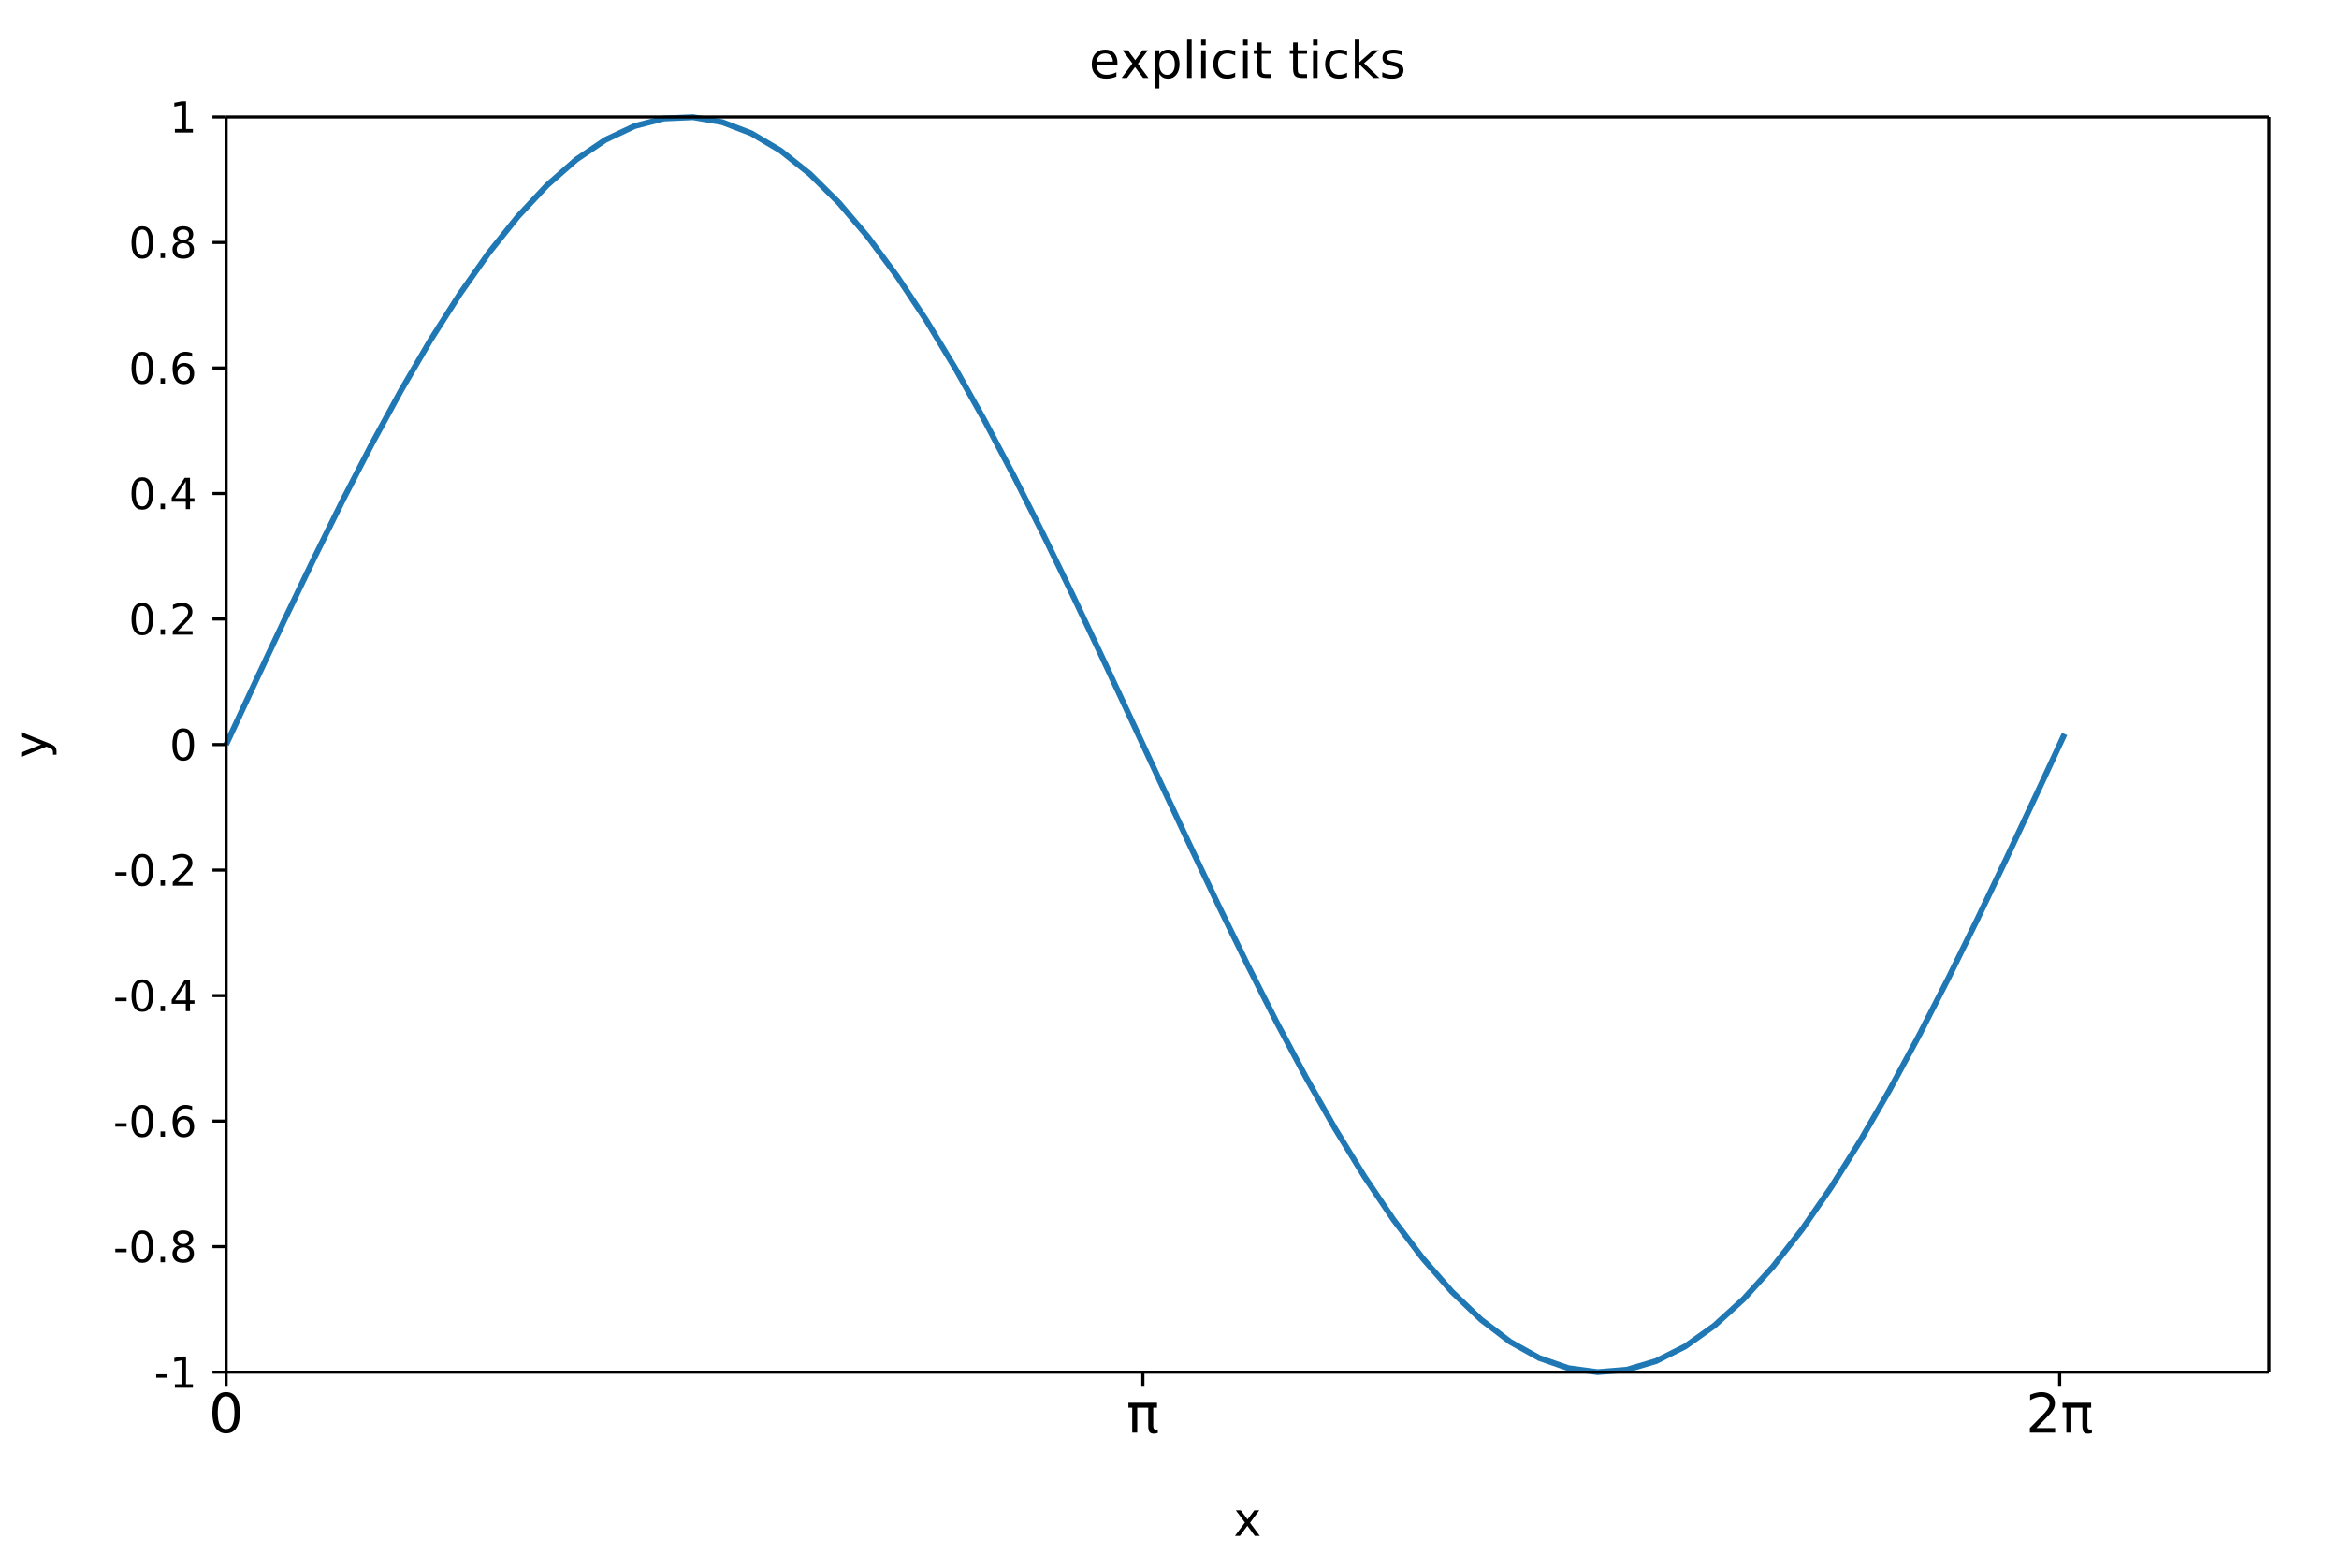
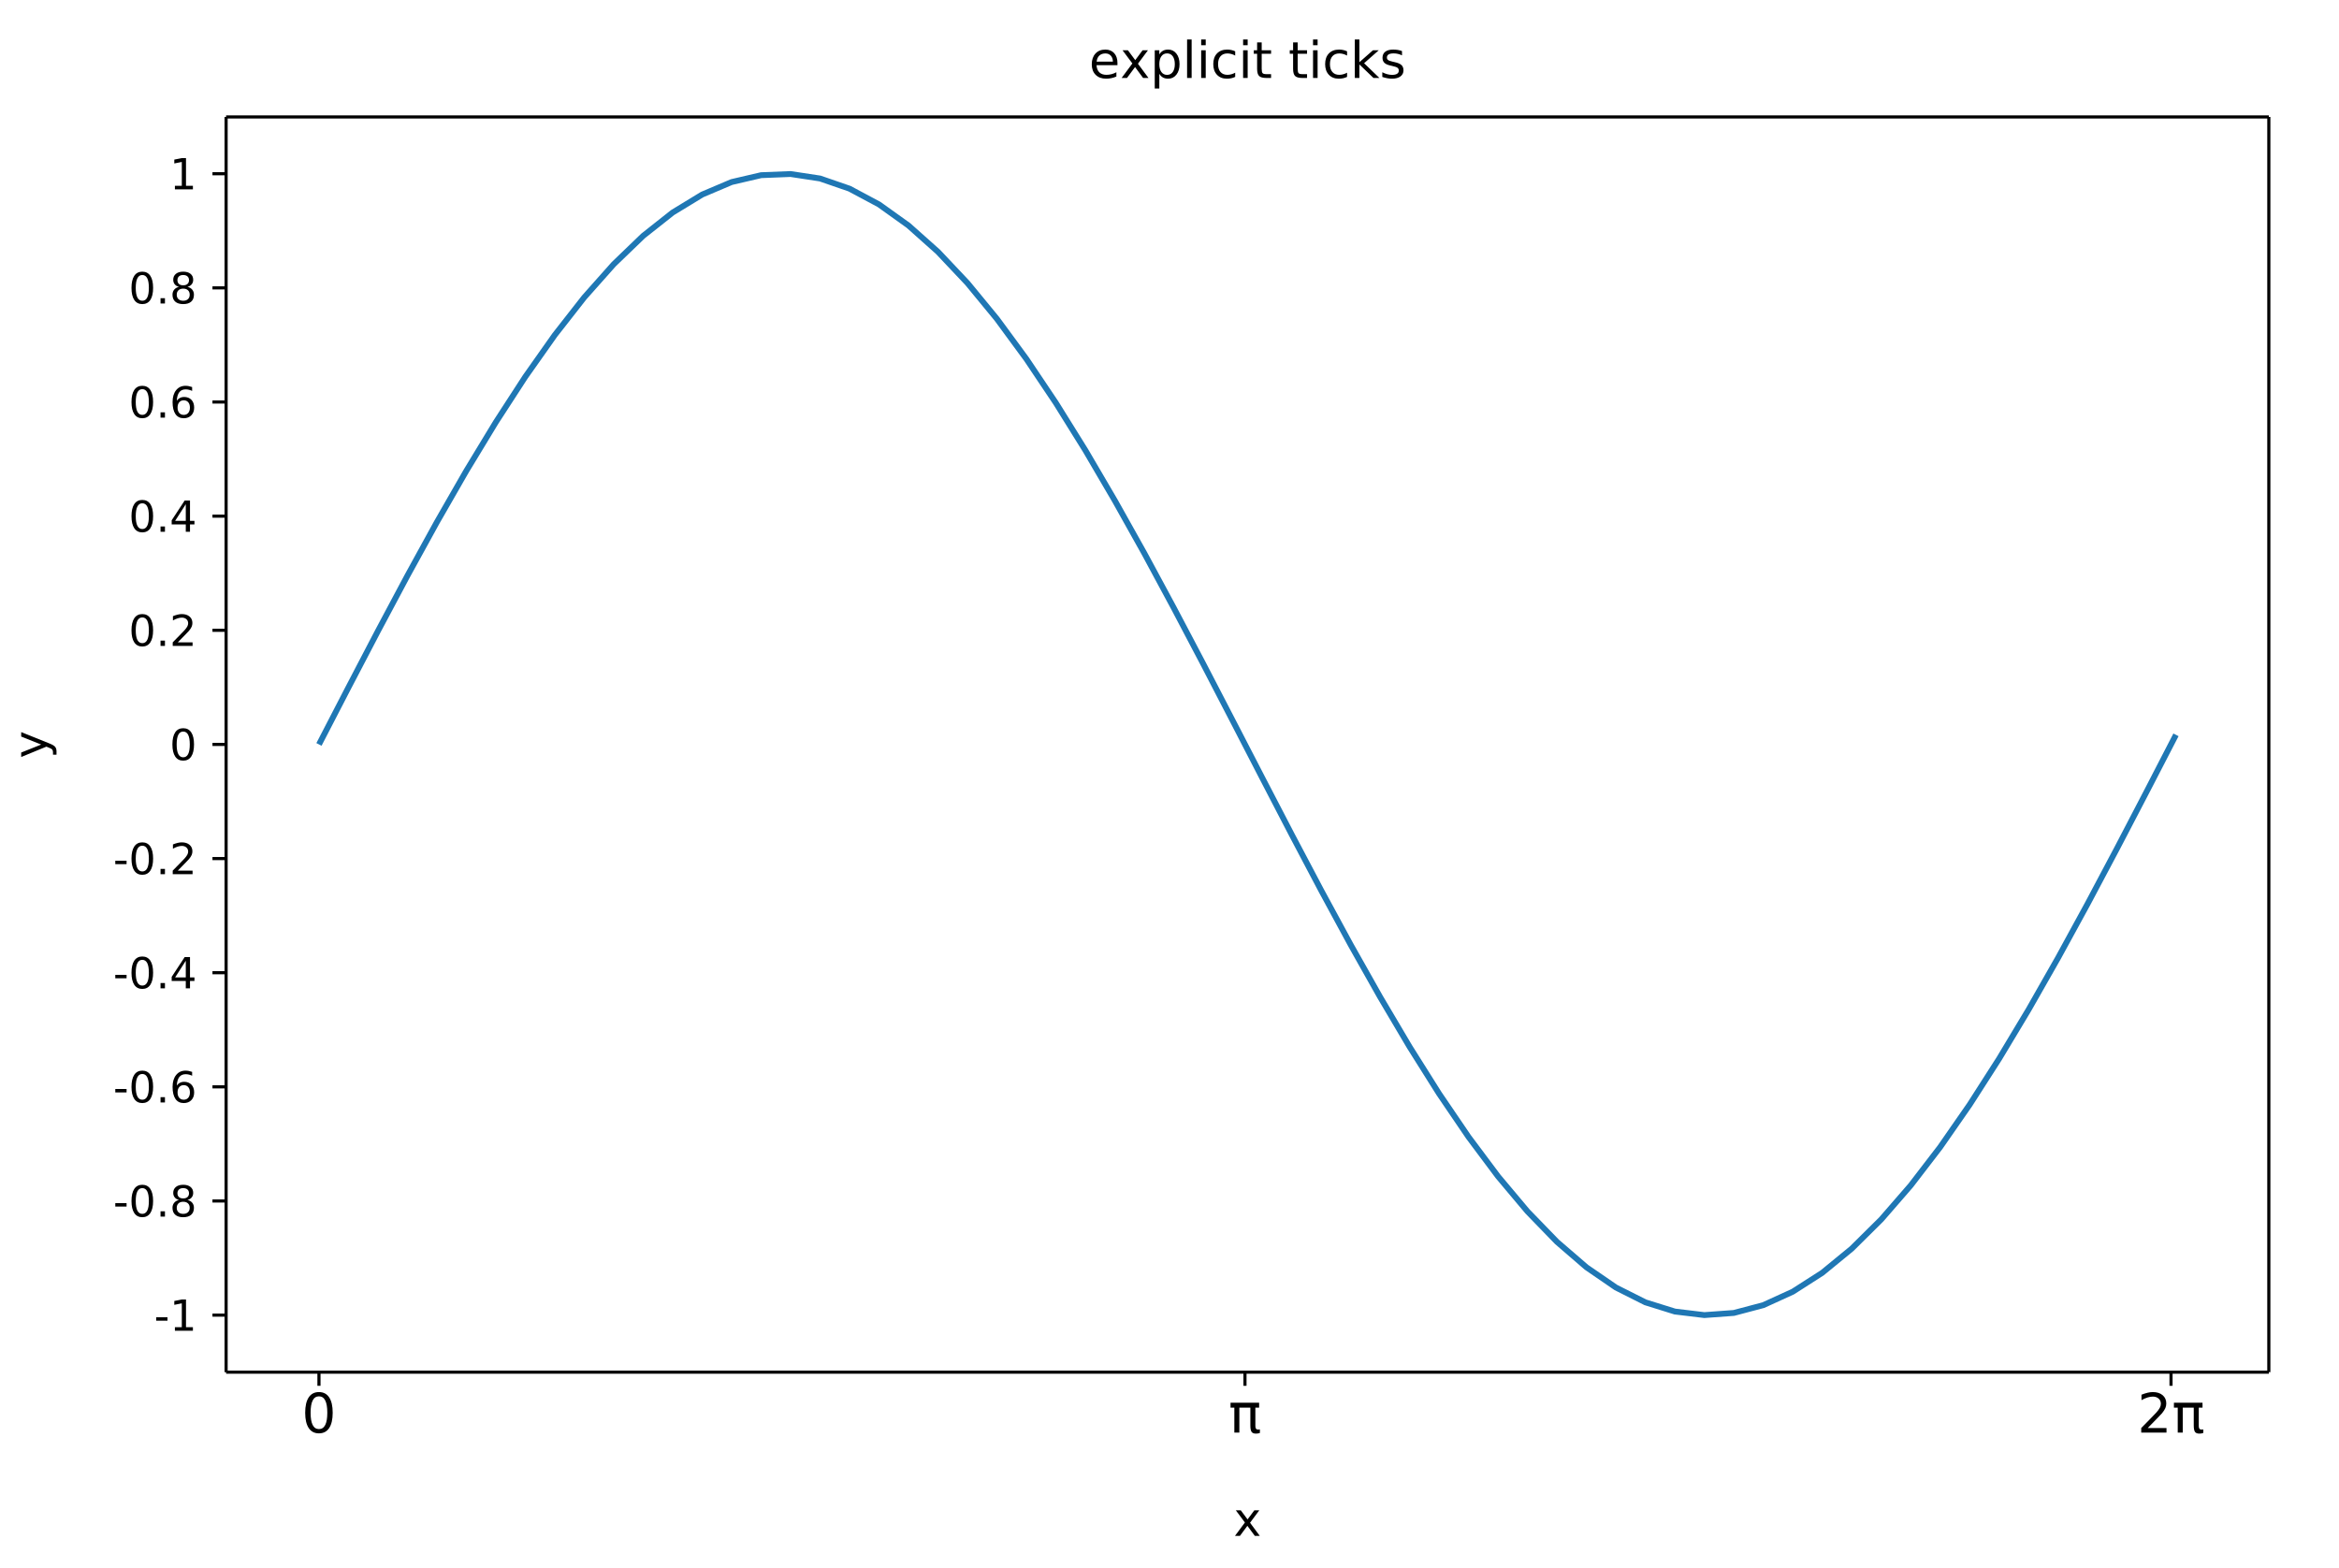
- <svg xmlns="http://www.w3.org/2000/svg" width="600" height="402" viewBox="0 0 600 402" font-family="DejaVu Sans, Bitstream Vera Sans, Verdana, Arial, sans-serif" font-size="11" style="background:#fff" data-plotlet-version="0.4.0" data-plotlet-schema="2" data-plotlet-kind="figure">
-   <g transform="translate(58,30)" data-plotlet-kind="panel" data-plotlet-title="explicit ticks" data-plotlet-xlabel="x" data-plotlet-ylabel="y" data-plotlet-xscale="linear" data-plotlet-yscale="linear" data-plotlet-xlim="0.0,7.0" data-plotlet-ylim="-1.0,1.0" data-plotlet-panel-bbox="0,0,600,402" data-plotlet-data-area="58,30,524,322">
+ <svg xmlns="http://www.w3.org/2000/svg" width="600" height="402" viewBox="0 0 600 402" font-family="DejaVu Sans, Bitstream Vera Sans, Verdana, Arial, sans-serif" font-size="11" style="background:#fff" data-plotlet-version="0.4.1" data-plotlet-schema="2" data-plotlet-kind="figure">
+   <g transform="translate(58,30)" data-plotlet-kind="panel" data-plotlet-title="explicit ticks" data-plotlet-xlabel="x" data-plotlet-ylabel="y" data-plotlet-xscale="linear" data-plotlet-yscale="linear" data-plotlet-xlim="-0.315,6.615" data-plotlet-ylim="-1.09989810059,1.09954844607" data-plotlet-panel-bbox="0,0,600,402" data-plotlet-data-area="58,30,524,322">
    <g class="plotlet-artist" data-plotlet-type="line" data-plotlet-index="0" data-plotlet-color="#1f77b4" data-plotlet-n="64" data-plotlet-x-min="0.0" data-plotlet-x-max="6.300000000000001" data-plotlet-y-min="-0.9999232575641008" data-plotlet-y-max="0.9995736030415051">
-       <path d="M0.00,161.00L7.49,144.93L14.97,129.01L22.46,113.42L29.94,98.30L37.43,83.81L44.91,70.09L52.40,57.28L59.89,45.51L67.37,34.88L74.86,25.52L82.34,17.52L89.83,10.94L97.31,5.87L104.80,2.34L112.29,0.40L119.77,0.07L127.26,1.34L134.74,4.21L142.23,8.65L149.71,14.60L157.20,22.02L164.69,30.83L172.17,40.94L179.66,52.25L187.14,64.65L194.63,78.00L202.11,92.19L209.60,107.07L217.09,122.48L224.57,138.28L232.06,154.31L239.54,170.40L247.03,186.40L254.51,202.14L262.00,217.48L269.49,232.25L276.97,246.30L284.46,259.51L291.94,271.73L299.43,282.85L306.91,292.74L314.40,301.32L321.89,308.50L329.37,314.21L336.86,318.38L344.34,320.98L351.83,321.99L359.31,321.38L366.80,319.17L374.29,315.39L381.77,310.06L389.26,303.24L396.74,295.00L404.23,285.42L411.71,274.59L419.20,262.63L426.69,249.66L434.17,235.80L441.66,221.19L449.14,205.99L456.63,190.33L464.11,174.38L471.60,158.29" fill="none" stroke="#1f77b4" stroke-width="1.5" />
+       <path d="M23.82,160.97L31.38,146.36L38.94,131.89L46.50,117.71L54.06,103.96L61.62,90.79L69.19,78.31L76.75,66.66L84.31,55.95L91.87,46.29L99.43,37.78L106.99,30.50L114.55,24.52L122.12,19.91L129.68,16.70L137.24,14.94L144.80,14.64L152.36,15.79L159.92,18.40L167.48,22.44L175.04,27.85L182.61,34.60L190.17,42.61L197.73,51.80L205.29,62.09L212.85,73.36L220.41,85.50L227.97,98.41L235.54,111.93L243.10,125.95L250.66,140.31L258.22,154.89L265.78,169.52L273.34,184.07L280.90,198.39L288.46,212.33L296.03,225.76L303.59,238.54L311.15,250.55L318.71,261.66L326.27,271.77L333.83,280.77L341.39,288.57L348.96,295.10L356.52,300.29L364.08,304.09L371.64,306.45L379.20,307.36L386.76,306.81L394.32,304.81L401.88,301.36L409.45,296.51L417.01,290.31L424.57,282.82L432.13,274.11L439.69,264.27L447.25,253.39L454.81,241.60L462.38,228.99L469.94,215.71L477.50,201.88L485.06,187.64L492.62,173.14L500.18,158.51" fill="none" stroke="#1f77b4" stroke-width="1.5" />
    </g>
    <line x1="0" y1="0" x2="524" y2="0" stroke="#000000" stroke-width="0.8" />
    <line x1="0" y1="322" x2="524" y2="322" stroke="#000000" stroke-width="0.8" />
    <line x1="0" y1="0" x2="0" y2="322" stroke="#000000" stroke-width="0.8" />
    <line x1="524" y1="0" x2="524" y2="322" stroke="#000000" stroke-width="0.8" />
-     <line x1="0.00" x2="0.00" y1="322" y2="325.5" stroke="#000000" stroke-width="0.8" />
-     <path d="M-0.003 328.203Q-1.07 328.203 -1.606 329.252Q-2.143 330.302 -2.143 332.407Q-2.143 334.506 -1.606 335.555Q-1.07 336.604 -0.003 336.604Q1.07 336.604 1.606 335.555Q2.143 334.506 2.143 332.407Q2.143 330.302 1.606 329.252Q1.07 328.203 -0.003 328.203ZM-0.003 327.109Q1.712 327.109 2.618 328.466Q3.524 329.823 3.524 332.407Q3.524 334.984 2.618 336.341Q1.712 337.698 -0.003 337.698Q-1.719 337.698 -2.625 336.341Q-3.531 334.984 -3.531 332.407Q-3.531 329.823 -2.625 328.466Q-1.719 327.109 -0.003 327.109Z" fill="#000" />
-     <line x1="235.17" x2="235.17" y1="322" y2="325.5" stroke="#000000" stroke-width="0.8" />
-     <path d="M231.462 329.844H238.797V331.102H237.833V335.805Q237.833 336.297 238.001 336.512Q238.168 336.728 238.544 336.728Q238.647 336.728 238.797 336.71Q238.948 336.693 238.995 336.687V337.596Q238.756 337.685 238.503 337.726Q238.25 337.767 237.997 337.767Q237.177 337.767 236.863 337.319Q236.548 336.871 236.548 335.668V331.102H233.725V337.5H232.44V331.102H231.462Z" fill="#000" />
-     <line x1="470.34" x2="470.34" y1="322" y2="325.5" stroke="#000000" stroke-width="0.8" />
-     <path d="M464.36 336.338H469.179V337.5H462.699V336.338Q463.485 335.524 464.842 334.154Q466.199 332.783 466.547 332.387Q467.21 331.642 467.474 331.125Q467.737 330.609 467.737 330.11Q467.737 329.297 467.166 328.784Q466.595 328.271 465.679 328.271Q465.03 328.271 464.309 328.497Q463.587 328.723 462.767 329.181V327.786Q463.601 327.451 464.326 327.28Q465.05 327.109 465.652 327.109Q467.238 327.109 468.181 327.902Q469.125 328.695 469.125 330.021Q469.125 330.65 468.889 331.214Q468.653 331.778 468.031 332.544Q467.86 332.742 466.944 333.689Q466.028 334.636 464.36 336.338ZM471.086 329.844H478.421V331.102H477.458V335.805Q477.458 336.297 477.625 336.512Q477.792 336.728 478.168 336.728Q478.271 336.728 478.421 336.71Q478.572 336.693 478.62 336.687V337.596Q478.38 337.685 478.127 337.726Q477.875 337.767 477.622 337.767Q476.801 337.767 476.487 337.319Q476.172 336.871 476.172 335.668V331.102H473.349V337.5H472.064V331.102H471.086Z" fill="#000" />
-     <line x1="0" x2="-3.5" y1="322.00" y2="322.00" stroke="#000000" stroke-width="0.8" />
-     <path d="M-17.931 322.546H-15.036V323.427H-17.931ZM-13.134 325.087H-11.362V318.969L-13.29 319.356V318.368L-11.373 317.981H-10.288V325.087H-8.515V326.0H-13.134Z" fill="#000" />
-     <line x1="0" x2="-3.5" y1="289.80" y2="289.80" stroke="#000000" stroke-width="0.8" />
-     <path d="M-28.426 290.346H-25.531V291.227H-28.426ZM-21.497 286.495Q-22.335 286.495 -22.757 287.32Q-23.178 288.144 -23.178 289.799Q-23.178 291.447 -22.757 292.272Q-22.335 293.096 -21.497 293.096Q-20.654 293.096 -20.232 292.272Q-19.811 291.447 -19.811 289.799Q-19.811 288.144 -20.232 287.32Q-20.654 286.495 -21.497 286.495ZM-21.497 285.636Q-20.149 285.636 -19.437 286.702Q-18.726 287.768 -18.726 289.799Q-18.726 291.823 -19.437 292.89Q-20.149 293.956 -21.497 293.956Q-22.845 293.956 -23.557 292.89Q-24.269 291.823 -24.269 289.799Q-24.269 287.768 -23.557 286.702Q-22.845 285.636 -21.497 285.636ZM-16.819 292.436H-15.686V293.8H-16.819ZM-11.002 289.992Q-11.775 289.992 -12.219 290.405Q-12.662 290.819 -12.662 291.544Q-12.662 292.269 -12.219 292.683Q-11.775 293.096 -11.002 293.096Q-10.229 293.096 -9.783 292.68Q-9.337 292.264 -9.337 291.544Q-9.337 290.819 -9.78 290.405Q-10.223 289.992 -11.002 289.992ZM-12.087 289.53Q-12.785 289.358 -13.175 288.88Q-13.564 288.402 -13.564 287.715Q-13.564 286.753 -12.879 286.195Q-12.194 285.636 -11.002 285.636Q-9.804 285.636 -9.122 286.195Q-8.44 286.753 -8.44 287.715Q-8.44 288.402 -8.829 288.88Q-9.219 289.358 -9.912 289.53Q-9.127 289.713 -8.69 290.244Q-8.252 290.776 -8.252 291.544Q-8.252 292.71 -8.964 293.333Q-9.675 293.956 -11.002 293.956Q-12.329 293.956 -13.04 293.333Q-13.752 292.71 -13.752 291.544Q-13.752 290.776 -13.312 290.244Q-12.871 289.713 -12.087 289.53ZM-12.484 287.817Q-12.484 288.44 -12.095 288.789Q-11.706 289.138 -11.002 289.138Q-10.304 289.138 -9.909 288.789Q-9.514 288.44 -9.514 287.817Q-9.514 287.194 -9.909 286.844Q-10.304 286.495 -11.002 286.495Q-11.706 286.495 -12.095 286.844Q-12.484 287.194 -12.484 287.817Z" fill="#000" />
-     <line x1="0" x2="-3.5" y1="257.60" y2="257.60" stroke="#000000" stroke-width="0.8" />
-     <path d="M-28.426 258.146H-25.531V259.027H-28.426ZM-21.497 254.295Q-22.335 254.295 -22.757 255.12Q-23.178 255.944 -23.178 257.599Q-23.178 259.247 -22.757 260.072Q-22.335 260.896 -21.497 260.896Q-20.654 260.896 -20.232 260.072Q-19.811 259.247 -19.811 257.599Q-19.811 255.944 -20.232 255.12Q-20.654 254.295 -21.497 254.295ZM-21.497 253.436Q-20.149 253.436 -19.437 254.502Q-18.726 255.568 -18.726 257.599Q-18.726 259.623 -19.437 260.69Q-20.149 261.756 -21.497 261.756Q-22.845 261.756 -23.557 260.69Q-24.269 259.623 -24.269 257.599Q-24.269 255.568 -23.557 254.502Q-22.845 253.436 -21.497 253.436ZM-16.819 260.236H-15.686V261.6H-16.819ZM-10.868 257.158Q-11.598 257.158 -12.025 257.658Q-12.452 258.157 -12.452 259.027Q-12.452 259.892 -12.025 260.394Q-11.598 260.896 -10.868 260.896Q-10.137 260.896 -9.71 260.394Q-9.283 259.892 -9.283 259.027Q-9.283 258.157 -9.71 257.658Q-10.137 257.158 -10.868 257.158ZM-8.714 253.758V254.746Q-9.122 254.553 -9.538 254.451Q-9.955 254.349 -10.363 254.349Q-11.437 254.349 -12.004 255.074Q-12.57 255.799 -12.651 257.266Q-12.334 256.798 -11.856 256.548Q-11.378 256.299 -10.803 256.299Q-9.595 256.299 -8.894 257.032Q-8.193 257.765 -8.193 259.027Q-8.193 260.263 -8.923 261.009Q-9.654 261.756 -10.868 261.756Q-12.259 261.756 -12.995 260.69Q-13.73 259.623 -13.73 257.599Q-13.73 255.697 -12.828 254.567Q-11.926 253.436 -10.406 253.436Q-9.998 253.436 -9.581 253.517Q-9.165 253.597 -8.714 253.758Z" fill="#000" />
-     <line x1="0" x2="-3.5" y1="225.40" y2="225.40" stroke="#000000" stroke-width="0.8" />
-     <path d="M-28.426 225.946H-25.531V226.827H-28.426ZM-21.497 222.095Q-22.335 222.095 -22.757 222.92Q-23.178 223.744 -23.178 225.399Q-23.178 227.047 -22.757 227.872Q-22.335 228.696 -21.497 228.696Q-20.654 228.696 -20.232 227.872Q-19.811 227.047 -19.811 225.399Q-19.811 223.744 -20.232 222.92Q-20.654 222.095 -21.497 222.095ZM-21.497 221.236Q-20.149 221.236 -19.437 222.302Q-18.726 223.368 -18.726 225.399Q-18.726 227.423 -19.437 228.49Q-20.149 229.556 -21.497 229.556Q-22.845 229.556 -23.557 228.49Q-24.269 227.423 -24.269 225.399Q-24.269 223.368 -23.557 222.302Q-22.845 221.236 -21.497 221.236ZM-16.819 228.036H-15.686V229.4H-16.819ZM-10.341 222.326 -13.081 226.607H-10.341ZM-10.626 221.381H-9.262V226.607H-8.118V227.509H-9.262V229.4H-10.341V227.509H-13.961V226.462Z" fill="#000" />
-     <line x1="0" x2="-3.5" y1="193.20" y2="193.20" stroke="#000000" stroke-width="0.8" />
-     <path d="M-28.426 193.746H-25.531V194.627H-28.426ZM-21.497 189.895Q-22.335 189.895 -22.757 190.72Q-23.178 191.544 -23.178 193.199Q-23.178 194.847 -22.757 195.672Q-22.335 196.496 -21.497 196.496Q-20.654 196.496 -20.232 195.672Q-19.811 194.847 -19.811 193.199Q-19.811 191.544 -20.232 190.72Q-20.654 189.895 -21.497 189.895ZM-21.497 189.036Q-20.149 189.036 -19.437 190.102Q-18.726 191.168 -18.726 193.199Q-18.726 195.223 -19.437 196.29Q-20.149 197.356 -21.497 197.356Q-22.845 197.356 -23.557 196.29Q-24.269 195.223 -24.269 193.199Q-24.269 191.168 -23.557 190.102Q-22.845 189.036 -21.497 189.036ZM-16.819 195.836H-15.686V197.2H-16.819ZM-12.388 196.287H-8.601V197.2H-13.693V196.287Q-13.075 195.648 -12.009 194.571Q-10.943 193.494 -10.669 193.182Q-10.148 192.597 -9.941 192.191Q-9.734 191.786 -9.734 191.394Q-9.734 190.755 -10.183 190.352Q-10.631 189.949 -11.351 189.949Q-11.861 189.949 -12.428 190.126Q-12.995 190.304 -13.639 190.663V189.568Q-12.984 189.304 -12.415 189.17Q-11.845 189.036 -11.373 189.036Q-10.126 189.036 -9.385 189.659Q-8.644 190.282 -8.644 191.324Q-8.644 191.818 -8.829 192.261Q-9.015 192.704 -9.503 193.306Q-9.638 193.462 -10.357 194.206Q-11.077 194.95 -12.388 196.287Z" fill="#000" />
-     <line x1="0" x2="-3.5" y1="161.00" y2="161.00" stroke="#000000" stroke-width="0.8" />
-     <path d="M-11.002 157.695Q-11.84 157.695 -12.261 158.52Q-12.683 159.344 -12.683 160.999Q-12.683 162.647 -12.261 163.472Q-11.84 164.296 -11.002 164.296Q-10.159 164.296 -9.737 163.472Q-9.315 162.647 -9.315 160.999Q-9.315 159.344 -9.737 158.52Q-10.159 157.695 -11.002 157.695ZM-11.002 156.836Q-9.654 156.836 -8.942 157.902Q-8.23 158.968 -8.23 160.999Q-8.23 163.023 -8.942 164.09Q-9.654 165.156 -11.002 165.156Q-12.35 165.156 -13.062 164.09Q-13.773 163.023 -13.773 160.999Q-13.773 158.968 -13.062 157.902Q-12.35 156.836 -11.002 156.836Z" fill="#000" />
-     <line x1="0" x2="-3.5" y1="128.80" y2="128.80" stroke="#000000" stroke-width="0.8" />
-     <path d="M-21.497 125.495Q-22.335 125.495 -22.757 126.32Q-23.178 127.144 -23.178 128.799Q-23.178 130.447 -22.757 131.272Q-22.335 132.096 -21.497 132.096Q-20.654 132.096 -20.232 131.272Q-19.811 130.447 -19.811 128.799Q-19.811 127.144 -20.232 126.32Q-20.654 125.495 -21.497 125.495ZM-21.497 124.636Q-20.149 124.636 -19.437 125.702Q-18.726 126.768 -18.726 128.799Q-18.726 130.823 -19.437 131.89Q-20.149 132.956 -21.497 132.956Q-22.845 132.956 -23.557 131.89Q-24.269 130.823 -24.269 128.799Q-24.269 126.768 -23.557 125.702Q-22.845 124.636 -21.497 124.636ZM-16.819 131.436H-15.686V132.8H-16.819ZM-12.388 131.887H-8.601V132.8H-13.693V131.887Q-13.075 131.248 -12.009 130.171Q-10.943 129.094 -10.669 128.782Q-10.148 128.197 -9.941 127.791Q-9.734 127.386 -9.734 126.994Q-9.734 126.355 -10.183 125.952Q-10.631 125.549 -11.351 125.549Q-11.861 125.549 -12.428 125.726Q-12.995 125.904 -13.639 126.263V125.168Q-12.984 124.904 -12.415 124.77Q-11.845 124.636 -11.373 124.636Q-10.126 124.636 -9.385 125.259Q-8.644 125.882 -8.644 126.924Q-8.644 127.418 -8.829 127.861Q-9.015 128.304 -9.503 128.906Q-9.638 129.062 -10.357 129.806Q-11.077 130.55 -12.388 131.887Z" fill="#000" />
-     <line x1="0" x2="-3.5" y1="96.60" y2="96.60" stroke="#000000" stroke-width="0.8" />
-     <path d="M-21.497 93.295Q-22.335 93.295 -22.757 94.12Q-23.178 94.944 -23.178 96.599Q-23.178 98.247 -22.757 99.072Q-22.335 99.896 -21.497 99.896Q-20.654 99.896 -20.232 99.072Q-19.811 98.247 -19.811 96.599Q-19.811 94.944 -20.232 94.12Q-20.654 93.295 -21.497 93.295ZM-21.497 92.436Q-20.149 92.436 -19.437 93.502Q-18.726 94.568 -18.726 96.599Q-18.726 98.623 -19.437 99.69Q-20.149 100.756 -21.497 100.756Q-22.845 100.756 -23.557 99.69Q-24.269 98.623 -24.269 96.599Q-24.269 94.568 -23.557 93.502Q-22.845 92.436 -21.497 92.436ZM-16.819 99.236H-15.686V100.6H-16.819ZM-10.341 93.526 -13.081 97.807H-10.341ZM-10.626 92.581H-9.262V97.807H-8.118V98.709H-9.262V100.6H-10.341V98.709H-13.961V97.662Z" fill="#000" />
-     <line x1="0" x2="-3.5" y1="64.40" y2="64.40" stroke="#000000" stroke-width="0.8" />
-     <path d="M-21.497 61.095Q-22.335 61.095 -22.757 61.92Q-23.178 62.744 -23.178 64.399Q-23.178 66.047 -22.757 66.872Q-22.335 67.696 -21.497 67.696Q-20.654 67.696 -20.232 66.872Q-19.811 66.047 -19.811 64.399Q-19.811 62.744 -20.232 61.92Q-20.654 61.095 -21.497 61.095ZM-21.497 60.236Q-20.149 60.236 -19.437 61.302Q-18.726 62.368 -18.726 64.399Q-18.726 66.423 -19.437 67.49Q-20.149 68.556 -21.497 68.556Q-22.845 68.556 -23.557 67.49Q-24.269 66.423 -24.269 64.399Q-24.269 62.368 -23.557 61.302Q-22.845 60.236 -21.497 60.236ZM-16.819 67.036H-15.686V68.4H-16.819ZM-10.868 63.958Q-11.598 63.958 -12.025 64.458Q-12.452 64.957 -12.452 65.827Q-12.452 66.692 -12.025 67.194Q-11.598 67.696 -10.868 67.696Q-10.137 67.696 -9.71 67.194Q-9.283 66.692 -9.283 65.827Q-9.283 64.957 -9.71 64.458Q-10.137 63.958 -10.868 63.958ZM-8.714 60.558V61.546Q-9.122 61.353 -9.538 61.251Q-9.955 61.149 -10.363 61.149Q-11.437 61.149 -12.004 61.874Q-12.57 62.599 -12.651 64.066Q-12.334 63.598 -11.856 63.348Q-11.378 63.099 -10.803 63.099Q-9.595 63.099 -8.894 63.832Q-8.193 64.565 -8.193 65.827Q-8.193 67.063 -8.923 67.809Q-9.654 68.556 -10.868 68.556Q-12.259 68.556 -12.995 67.49Q-13.73 66.423 -13.73 64.399Q-13.73 62.497 -12.828 61.367Q-11.926 60.236 -10.406 60.236Q-9.998 60.236 -9.581 60.317Q-9.165 60.397 -8.714 60.558Z" fill="#000" />
-     <line x1="0" x2="-3.5" y1="32.20" y2="32.20" stroke="#000000" stroke-width="0.8" />
-     <path d="M-21.497 28.895Q-22.335 28.895 -22.757 29.72Q-23.178 30.544 -23.178 32.199Q-23.178 33.847 -22.757 34.672Q-22.335 35.496 -21.497 35.496Q-20.654 35.496 -20.232 34.672Q-19.811 33.847 -19.811 32.199Q-19.811 30.544 -20.232 29.72Q-20.654 28.895 -21.497 28.895ZM-21.497 28.036Q-20.149 28.036 -19.437 29.102Q-18.726 30.168 -18.726 32.199Q-18.726 34.223 -19.437 35.29Q-20.149 36.356 -21.497 36.356Q-22.845 36.356 -23.557 35.29Q-24.269 34.223 -24.269 32.199Q-24.269 30.168 -23.557 29.102Q-22.845 28.036 -21.497 28.036ZM-16.819 34.836H-15.686V36.2H-16.819ZM-11.002 32.392Q-11.775 32.392 -12.219 32.805Q-12.662 33.219 -12.662 33.944Q-12.662 34.669 -12.219 35.083Q-11.775 35.496 -11.002 35.496Q-10.229 35.496 -9.783 35.08Q-9.337 34.664 -9.337 33.944Q-9.337 33.219 -9.78 32.805Q-10.223 32.392 -11.002 32.392ZM-12.087 31.93Q-12.785 31.758 -13.175 31.28Q-13.564 30.802 -13.564 30.115Q-13.564 29.153 -12.879 28.595Q-12.194 28.036 -11.002 28.036Q-9.804 28.036 -9.122 28.595Q-8.44 29.153 -8.44 30.115Q-8.44 30.802 -8.829 31.28Q-9.219 31.758 -9.912 31.93Q-9.127 32.113 -8.69 32.644Q-8.252 33.176 -8.252 33.944Q-8.252 35.11 -8.964 35.733Q-9.675 36.356 -11.002 36.356Q-12.329 36.356 -13.04 35.733Q-13.752 35.11 -13.752 33.944Q-13.752 33.176 -13.312 32.644Q-12.871 32.113 -12.087 31.93ZM-12.484 30.217Q-12.484 30.84 -12.095 31.189Q-11.706 31.538 -11.002 31.538Q-10.304 31.538 -9.909 31.189Q-9.514 30.84 -9.514 30.217Q-9.514 29.594 -9.909 29.244Q-10.304 28.895 -11.002 28.895Q-11.706 28.895 -12.095 29.244Q-12.484 29.594 -12.484 30.217Z" fill="#000" />
-     <line x1="0" x2="-3.5" y1="0.00" y2="0.00" stroke="#000000" stroke-width="0.8" />
-     <path d="M-13.134 3.087H-11.362V-3.031L-13.29 -2.644V-3.632L-11.373 -4.019H-10.288V3.087H-8.515V4.0H-13.134Z" fill="#000" />
+     <line x1="23.82" x2="23.82" y1="322" y2="325.5" stroke="#000000" stroke-width="0.8" />
+     <path d="M23.815 328.203Q22.748 328.203 22.212 329.252Q21.675 330.302 21.675 332.407Q21.675 334.506 22.212 335.555Q22.748 336.604 23.815 336.604Q24.888 336.604 25.425 335.555Q25.961 334.506 25.961 332.407Q25.961 330.302 25.425 329.252Q24.888 328.203 23.815 328.203ZM23.815 327.109Q25.531 327.109 26.436 328.466Q27.342 329.823 27.342 332.407Q27.342 334.984 26.436 336.341Q25.531 337.698 23.815 337.698Q22.099 337.698 21.193 336.341Q20.287 334.984 20.287 332.407Q20.287 329.823 21.193 328.466Q22.099 327.109 23.815 327.109Z" fill="#000" />
+     <line x1="261.36" x2="261.36" y1="322" y2="325.5" stroke="#000000" stroke-width="0.8" />
+     <path d="M257.656 329.844H264.991V331.102H264.027V335.805Q264.027 336.297 264.194 336.512Q264.362 336.728 264.738 336.728Q264.84 336.728 264.991 336.71Q265.141 336.693 265.189 336.687V337.596Q264.95 337.685 264.697 337.726Q264.444 337.767 264.191 337.767Q263.371 337.767 263.056 337.319Q262.742 336.871 262.742 335.668V331.102H259.918V337.5H258.633V331.102H257.656Z" fill="#000" />
+     <line x1="498.91" x2="498.91" y1="322" y2="325.5" stroke="#000000" stroke-width="0.8" />
+     <path d="M492.929 336.338H497.748V337.5H491.268V336.338Q492.054 335.524 493.411 334.154Q494.768 332.783 495.116 332.387Q495.78 331.642 496.043 331.125Q496.306 330.609 496.306 330.11Q496.306 329.297 495.735 328.784Q495.164 328.271 494.248 328.271Q493.599 328.271 492.878 328.497Q492.156 328.723 491.336 329.181V327.786Q492.17 327.451 492.895 327.28Q493.619 327.109 494.221 327.109Q495.807 327.109 496.75 327.902Q497.694 328.695 497.694 330.021Q497.694 330.65 497.458 331.214Q497.222 331.778 496.6 332.544Q496.429 332.742 495.513 333.689Q494.597 334.636 492.929 336.338ZM499.656 329.844H506.99V331.102H506.027V335.805Q506.027 336.297 506.194 336.512Q506.362 336.728 506.738 336.728Q506.84 336.728 506.99 336.71Q507.141 336.693 507.189 336.687V337.596Q506.949 337.685 506.697 337.726Q506.444 337.767 506.191 337.767Q505.37 337.767 505.056 337.319Q504.741 336.871 504.741 335.668V331.102H501.918V337.5H500.633V331.102H499.656Z" fill="#000" />
+     <line x1="0" x2="-3.5" y1="307.37" y2="307.37" stroke="#000000" stroke-width="0.8" />
+     <path d="M-17.931 307.921H-15.036V308.802H-17.931ZM-13.134 310.462H-11.362V304.344L-13.29 304.731V303.743L-11.373 303.356H-10.288V310.462H-8.515V311.375H-13.134Z" fill="#000" />
+     <line x1="0" x2="-3.5" y1="278.09" y2="278.09" stroke="#000000" stroke-width="0.8" />
+     <path d="M-28.426 278.641H-25.531V279.522H-28.426ZM-21.497 274.79Q-22.335 274.79 -22.757 275.615Q-23.178 276.439 -23.178 278.093Q-23.178 279.742 -22.757 280.567Q-22.335 281.391 -21.497 281.391Q-20.654 281.391 -20.232 280.567Q-19.811 279.742 -19.811 278.093Q-19.811 276.439 -20.232 275.615Q-20.654 274.79 -21.497 274.79ZM-21.497 273.931Q-20.149 273.931 -19.437 274.997Q-18.726 276.063 -18.726 278.093Q-18.726 280.118 -19.437 281.184Q-20.149 282.251 -21.497 282.251Q-22.845 282.251 -23.557 281.184Q-24.269 280.118 -24.269 278.093Q-24.269 276.063 -23.557 274.997Q-22.845 273.931 -21.497 273.931ZM-16.819 280.731H-15.686V282.095H-16.819ZM-11.002 278.287Q-11.775 278.287 -12.219 278.7Q-12.662 279.114 -12.662 279.839Q-12.662 280.564 -12.219 280.978Q-11.775 281.391 -11.002 281.391Q-10.229 281.391 -9.783 280.975Q-9.337 280.559 -9.337 279.839Q-9.337 279.114 -9.78 278.7Q-10.223 278.287 -11.002 278.287ZM-12.087 277.825Q-12.785 277.653 -13.175 277.175Q-13.564 276.697 -13.564 276.009Q-13.564 275.048 -12.879 274.489Q-12.194 273.931 -11.002 273.931Q-9.804 273.931 -9.122 274.489Q-8.44 275.048 -8.44 276.009Q-8.44 276.697 -8.829 277.175Q-9.219 277.653 -9.912 277.825Q-9.127 278.007 -8.69 278.539Q-8.252 279.071 -8.252 279.839Q-8.252 281.004 -8.964 281.627Q-9.675 282.251 -11.002 282.251Q-12.329 282.251 -13.04 281.627Q-13.752 281.004 -13.752 279.839Q-13.752 279.071 -13.312 278.539Q-12.871 278.007 -12.087 277.825ZM-12.484 276.111Q-12.484 276.734 -12.095 277.084Q-11.706 277.433 -11.002 277.433Q-10.304 277.433 -9.909 277.084Q-9.514 276.734 -9.514 276.111Q-9.514 275.488 -9.909 275.139Q-10.304 274.79 -11.002 274.79Q-11.706 274.79 -12.095 275.139Q-12.484 275.488 -12.484 276.111Z" fill="#000" />
+     <line x1="0" x2="-3.5" y1="248.81" y2="248.81" stroke="#000000" stroke-width="0.8" />
+     <path d="M-28.426 249.361H-25.531V250.242H-28.426ZM-21.497 245.51Q-22.335 245.51 -22.757 246.334Q-23.178 247.159 -23.178 248.813Q-23.178 250.462 -22.757 251.287Q-22.335 252.111 -21.497 252.111Q-20.654 252.111 -20.232 251.287Q-19.811 250.462 -19.811 248.813Q-19.811 247.159 -20.232 246.334Q-20.654 245.51 -21.497 245.51ZM-21.497 244.651Q-20.149 244.651 -19.437 245.717Q-18.726 246.783 -18.726 248.813Q-18.726 250.838 -19.437 251.904Q-20.149 252.97 -21.497 252.97Q-22.845 252.97 -23.557 251.904Q-24.269 250.838 -24.269 248.813Q-24.269 246.783 -23.557 245.717Q-22.845 244.651 -21.497 244.651ZM-16.819 251.45H-15.686V252.815H-16.819ZM-10.868 248.373Q-11.598 248.373 -12.025 248.872Q-12.452 249.372 -12.452 250.242Q-12.452 251.107 -12.025 251.609Q-11.598 252.111 -10.868 252.111Q-10.137 252.111 -9.71 251.609Q-9.283 251.107 -9.283 250.242Q-9.283 249.372 -9.71 248.872Q-10.137 248.373 -10.868 248.373ZM-8.714 244.973V245.961Q-9.122 245.768 -9.538 245.666Q-9.955 245.564 -10.363 245.564Q-11.437 245.564 -12.004 246.289Q-12.57 247.014 -12.651 248.48Q-12.334 248.013 -11.856 247.763Q-11.378 247.513 -10.803 247.513Q-9.595 247.513 -8.894 248.247Q-8.193 248.98 -8.193 250.242Q-8.193 251.477 -8.923 252.224Q-9.654 252.97 -10.868 252.97Q-12.259 252.97 -12.995 251.904Q-13.73 250.838 -13.73 248.813Q-13.73 246.912 -12.828 245.781Q-11.926 244.651 -10.406 244.651Q-9.998 244.651 -9.581 244.731Q-9.165 244.812 -8.714 244.973Z" fill="#000" />
+     <line x1="0" x2="-3.5" y1="219.53" y2="219.53" stroke="#000000" stroke-width="0.8" />
+     <path d="M-28.426 220.081H-25.531V220.962H-28.426ZM-21.497 216.23Q-22.335 216.23 -22.757 217.054Q-23.178 217.879 -23.178 219.533Q-23.178 221.182 -22.757 222.007Q-22.335 222.831 -21.497 222.831Q-20.654 222.831 -20.232 222.007Q-19.811 221.182 -19.811 219.533Q-19.811 217.879 -20.232 217.054Q-20.654 216.23 -21.497 216.23ZM-21.497 215.371Q-20.149 215.371 -19.437 216.437Q-18.726 217.503 -18.726 219.533Q-18.726 221.558 -19.437 222.624Q-20.149 223.69 -21.497 223.69Q-22.845 223.69 -23.557 222.624Q-24.269 221.558 -24.269 219.533Q-24.269 217.503 -23.557 216.437Q-22.845 215.371 -21.497 215.371ZM-16.819 222.17H-15.686V223.535H-16.819ZM-10.341 216.461 -13.081 220.742H-10.341ZM-10.626 215.516H-9.262V220.742H-8.118V221.644H-9.262V223.535H-10.341V221.644H-13.961V220.597Z" fill="#000" />
+     <line x1="0" x2="-3.5" y1="190.25" y2="190.25" stroke="#000000" stroke-width="0.8" />
+     <path d="M-28.426 190.801H-25.531V191.682H-28.426ZM-21.497 186.95Q-22.335 186.95 -22.757 187.774Q-23.178 188.599 -23.178 190.253Q-23.178 191.902 -22.757 192.726Q-22.335 193.551 -21.497 193.551Q-20.654 193.551 -20.232 192.726Q-19.811 191.902 -19.811 190.253Q-19.811 188.599 -20.232 187.774Q-20.654 186.95 -21.497 186.95ZM-21.497 186.09Q-20.149 186.09 -19.437 187.157Q-18.726 188.223 -18.726 190.253Q-18.726 192.278 -19.437 193.344Q-20.149 194.41 -21.497 194.41Q-22.845 194.41 -23.557 193.344Q-24.269 192.278 -24.269 190.253Q-24.269 188.223 -23.557 187.157Q-22.845 186.09 -21.497 186.09ZM-16.819 192.89H-15.686V194.254H-16.819ZM-12.388 193.341H-8.601V194.254H-13.693V193.341Q-13.075 192.702 -12.009 191.625Q-10.943 190.548 -10.669 190.237Q-10.148 189.651 -9.941 189.246Q-9.734 188.84 -9.734 188.448Q-9.734 187.809 -10.183 187.406Q-10.631 187.004 -11.351 187.004Q-11.861 187.004 -12.428 187.181Q-12.995 187.358 -13.639 187.718V186.622Q-12.984 186.359 -12.415 186.225Q-11.845 186.09 -11.373 186.09Q-10.126 186.09 -9.385 186.713Q-8.644 187.337 -8.644 188.379Q-8.644 188.873 -8.829 189.316Q-9.015 189.759 -9.503 190.36Q-9.638 190.516 -10.357 191.26Q-11.077 192.004 -12.388 193.341Z" fill="#000" />
+     <line x1="0" x2="-3.5" y1="160.97" y2="160.97" stroke="#000000" stroke-width="0.8" />
+     <path d="M-11.002 157.67Q-11.84 157.67 -12.261 158.494Q-12.683 159.319 -12.683 160.973Q-12.683 162.622 -12.261 163.446Q-11.84 164.271 -11.002 164.271Q-10.159 164.271 -9.737 163.446Q-9.315 162.622 -9.315 160.973Q-9.315 159.319 -9.737 158.494Q-10.159 157.67 -11.002 157.67ZM-11.002 156.81Q-9.654 156.81 -8.942 157.877Q-8.23 158.943 -8.23 160.973Q-8.23 162.998 -8.942 164.064Q-9.654 165.13 -11.002 165.13Q-12.35 165.13 -13.062 164.064Q-13.773 162.998 -13.773 160.973Q-13.773 158.943 -13.062 157.877Q-12.35 156.81 -11.002 156.81Z" fill="#000" />
+     <line x1="0" x2="-3.5" y1="131.69" y2="131.69" stroke="#000000" stroke-width="0.8" />
+     <path d="M-21.497 128.39Q-22.335 128.39 -22.757 129.214Q-23.178 130.039 -23.178 131.693Q-23.178 133.342 -22.757 134.166Q-22.335 134.991 -21.497 134.991Q-20.654 134.991 -20.232 134.166Q-19.811 133.342 -19.811 131.693Q-19.811 130.039 -20.232 129.214Q-20.654 128.39 -21.497 128.39ZM-21.497 127.53Q-20.149 127.53 -19.437 128.596Q-18.726 129.663 -18.726 131.693Q-18.726 133.718 -19.437 134.784Q-20.149 135.85 -21.497 135.85Q-22.845 135.85 -23.557 134.784Q-24.269 133.718 -24.269 131.693Q-24.269 129.663 -23.557 128.596Q-22.845 127.53 -21.497 127.53ZM-16.819 134.33H-15.686V135.694H-16.819ZM-12.388 134.781H-8.601V135.694H-13.693V134.781Q-13.075 134.142 -12.009 133.065Q-10.943 131.988 -10.669 131.677Q-10.148 131.091 -9.941 130.686Q-9.734 130.28 -9.734 129.888Q-9.734 129.249 -10.183 128.846Q-10.631 128.443 -11.351 128.443Q-11.861 128.443 -12.428 128.621Q-12.995 128.798 -13.639 129.158V128.062Q-12.984 127.799 -12.415 127.665Q-11.845 127.53 -11.373 127.53Q-10.126 127.53 -9.385 128.153Q-8.644 128.776 -8.644 129.818Q-8.644 130.312 -8.829 130.756Q-9.015 131.199 -9.503 131.8Q-9.638 131.956 -10.357 132.7Q-11.077 133.444 -12.388 134.781Z" fill="#000" />
+     <line x1="0" x2="-3.5" y1="102.41" y2="102.41" stroke="#000000" stroke-width="0.8" />
+     <path d="M-21.497 99.11Q-22.335 99.11 -22.757 99.934Q-23.178 100.758 -23.178 102.413Q-23.178 104.062 -22.757 104.886Q-22.335 105.711 -21.497 105.711Q-20.654 105.711 -20.232 104.886Q-19.811 104.062 -19.811 102.413Q-19.811 100.758 -20.232 99.934Q-20.654 99.11 -21.497 99.11ZM-21.497 98.25Q-20.149 98.25 -19.437 99.316Q-18.726 100.382 -18.726 102.413Q-18.726 104.438 -19.437 105.504Q-20.149 106.57 -21.497 106.57Q-22.845 106.57 -23.557 105.504Q-24.269 104.438 -24.269 102.413Q-24.269 100.382 -23.557 99.316Q-22.845 98.25 -21.497 98.25ZM-16.819 105.05H-15.686V106.414H-16.819ZM-10.341 99.34 -13.081 103.621H-10.341ZM-10.626 98.395H-9.262V103.621H-8.118V104.524H-9.262V106.414H-10.341V104.524H-13.961V103.476Z" fill="#000" />
+     <line x1="0" x2="-3.5" y1="73.13" y2="73.13" stroke="#000000" stroke-width="0.8" />
+     <path d="M-21.497 69.829Q-22.335 69.829 -22.757 70.654Q-23.178 71.478 -23.178 73.133Q-23.178 74.782 -22.757 75.606Q-22.335 76.431 -21.497 76.431Q-20.654 76.431 -20.232 75.606Q-19.811 74.782 -19.811 73.133Q-19.811 71.478 -20.232 70.654Q-20.654 69.829 -21.497 69.829ZM-21.497 68.97Q-20.149 68.97 -19.437 70.036Q-18.726 71.102 -18.726 73.133Q-18.726 75.158 -19.437 76.224Q-20.149 77.29 -21.497 77.29Q-22.845 77.29 -23.557 76.224Q-24.269 75.158 -24.269 73.133Q-24.269 71.102 -23.557 70.036Q-22.845 68.97 -21.497 68.97ZM-16.819 75.77H-15.686V77.134H-16.819ZM-10.868 72.692Q-11.598 72.692 -12.025 73.192Q-12.452 73.691 -12.452 74.561Q-12.452 75.426 -12.025 75.928Q-11.598 76.431 -10.868 76.431Q-10.137 76.431 -9.71 75.928Q-9.283 75.426 -9.283 74.561Q-9.283 73.691 -9.71 73.192Q-10.137 72.692 -10.868 72.692ZM-8.714 69.292V70.281Q-9.122 70.087 -9.538 69.985Q-9.955 69.883 -10.363 69.883Q-11.437 69.883 -12.004 70.608Q-12.57 71.333 -12.651 72.8Q-12.334 72.332 -11.856 72.083Q-11.378 71.833 -10.803 71.833Q-9.595 71.833 -8.894 72.566Q-8.193 73.299 -8.193 74.561Q-8.193 75.797 -8.923 76.543Q-9.654 77.29 -10.868 77.29Q-12.259 77.29 -12.995 76.224Q-13.73 75.158 -13.73 73.133Q-13.73 71.231 -12.828 70.101Q-11.926 68.97 -10.406 68.97Q-9.998 68.97 -9.581 69.051Q-9.165 69.131 -8.714 69.292Z" fill="#000" />
+     <line x1="0" x2="-3.5" y1="43.85" y2="43.85" stroke="#000000" stroke-width="0.8" />
+     <path d="M-21.497 40.549Q-22.335 40.549 -22.757 41.374Q-23.178 42.198 -23.178 43.853Q-23.178 45.501 -22.757 46.326Q-22.335 47.15 -21.497 47.15Q-20.654 47.15 -20.232 46.326Q-19.811 45.501 -19.811 43.853Q-19.811 42.198 -20.232 41.374Q-20.654 40.549 -21.497 40.549ZM-21.497 39.69Q-20.149 39.69 -19.437 40.756Q-18.726 41.822 -18.726 43.853Q-18.726 45.877 -19.437 46.944Q-20.149 48.01 -21.497 48.01Q-22.845 48.01 -23.557 46.944Q-24.269 45.877 -24.269 43.853Q-24.269 41.822 -23.557 40.756Q-22.845 39.69 -21.497 39.69ZM-16.819 46.49H-15.686V47.854H-16.819ZM-11.002 44.046Q-11.775 44.046 -12.219 44.46Q-12.662 44.873 -12.662 45.598Q-12.662 46.323 -12.219 46.737Q-11.775 47.15 -11.002 47.15Q-10.229 47.15 -9.783 46.734Q-9.337 46.318 -9.337 45.598Q-9.337 44.873 -9.78 44.46Q-10.223 44.046 -11.002 44.046ZM-12.087 43.584Q-12.785 43.412 -13.175 42.934Q-13.564 42.456 -13.564 41.769Q-13.564 40.807 -12.879 40.249Q-12.194 39.69 -11.002 39.69Q-9.804 39.69 -9.122 40.249Q-8.44 40.807 -8.44 41.769Q-8.44 42.456 -8.829 42.934Q-9.219 43.412 -9.912 43.584Q-9.127 43.767 -8.69 44.298Q-8.252 44.83 -8.252 45.598Q-8.252 46.764 -8.964 47.387Q-9.675 48.01 -11.002 48.01Q-12.329 48.01 -13.04 47.387Q-13.752 46.764 -13.752 45.598Q-13.752 44.83 -13.312 44.298Q-12.871 43.767 -12.087 43.584ZM-12.484 41.871Q-12.484 42.494 -12.095 42.843Q-11.706 43.192 -11.002 43.192Q-10.304 43.192 -9.909 42.843Q-9.514 42.494 -9.514 41.871Q-9.514 41.248 -9.909 40.898Q-10.304 40.549 -11.002 40.549Q-11.706 40.549 -12.095 40.898Q-12.484 41.248 -12.484 41.871Z" fill="#000" />
+     <line x1="0" x2="-3.5" y1="14.57" y2="14.57" stroke="#000000" stroke-width="0.8" />
+     <path d="M-13.134 17.661H-11.362V11.543L-13.29 11.93V10.942L-11.373 10.555H-10.288V17.661H-8.515V18.574H-13.134Z" fill="#000" />
    <path d="M265.035 357.438 262.662 360.631 265.158 364.0H263.887L261.977 361.422L260.066 364.0H258.795L261.344 360.566L259.012 357.438H260.283L262.023 359.775L263.764 357.438Z" fill="#000" />
    <g transform="translate(-46,161.0) rotate(-90)">
      <path d="M0.311 0.609Q-0.146 1.781 -0.58 2.139Q-1.014 2.496 -1.74 2.496H-2.602V1.594H-1.969Q-1.523 1.594 -1.277 1.383Q-1.031 1.172 -0.732 0.387L-0.539 -0.105L-3.193 -6.562H-2.051L0.0 -1.43L2.051 -6.562H3.193Z" fill="#000" />
    </g>
    <path d="M228.649 -13.847V-13.275H223.279Q223.355 -12.069 224.006 -11.438Q224.657 -10.806 225.818 -10.806Q226.491 -10.806 227.123 -10.971Q227.754 -11.136 228.376 -11.466V-10.362Q227.748 -10.095 227.088 -9.956Q226.428 -9.816 225.749 -9.816Q224.047 -9.816 223.054 -10.806Q222.061 -11.796 222.061 -13.485Q222.061 -15.23 223.003 -16.256Q223.946 -17.281 225.545 -17.281Q226.98 -17.281 227.815 -16.357Q228.649 -15.434 228.649 -13.847ZM227.481 -14.189Q227.469 -15.148 226.945 -15.719Q226.421 -16.291 225.558 -16.291Q224.581 -16.291 223.993 -15.738Q223.406 -15.186 223.317 -14.183ZM236.476 -17.109 233.905 -13.65 236.609 -10.0H235.232L233.163 -12.793L231.093 -10.0H229.716L232.477 -13.72L229.951 -17.109H231.328L233.213 -14.577L235.099 -17.109ZM239.39 -11.066V-7.296H238.215V-17.109H239.39V-16.03Q239.758 -16.665 240.32 -16.973Q240.881 -17.281 241.662 -17.281Q242.957 -17.281 243.766 -16.252Q244.576 -15.224 244.576 -13.548Q244.576 -11.873 243.766 -10.844Q242.957 -9.816 241.662 -9.816Q240.881 -9.816 240.32 -10.124Q239.758 -10.432 239.39 -11.066ZM243.363 -13.548Q243.363 -14.837 242.833 -15.57Q242.303 -16.303 241.376 -16.303Q240.45 -16.303 239.92 -15.57Q239.39 -14.837 239.39 -13.548Q239.39 -12.26 239.92 -11.527Q240.45 -10.793 241.376 -10.793Q242.303 -10.793 242.833 -11.527Q243.363 -12.26 243.363 -13.548ZM246.512 -19.877H247.68V-10.0H246.512ZM250.124 -17.109H251.292V-10.0H250.124ZM250.124 -19.877H251.292V-18.398H250.124ZM258.852 -16.836V-15.745Q258.356 -16.018 257.858 -16.154Q257.36 -16.291 256.852 -16.291Q255.716 -16.291 255.087 -15.57Q254.459 -14.85 254.459 -13.548Q254.459 -12.247 255.087 -11.527Q255.716 -10.806 256.852 -10.806Q257.36 -10.806 257.858 -10.943Q258.356 -11.079 258.852 -11.352V-10.273Q258.363 -10.044 257.839 -9.93Q257.315 -9.816 256.725 -9.816Q255.119 -9.816 254.173 -10.825Q253.228 -11.834 253.228 -13.548Q253.228 -15.288 254.183 -16.284Q255.138 -17.281 256.801 -17.281Q257.341 -17.281 257.855 -17.17Q258.369 -17.059 258.852 -16.836ZM260.883 -17.109H262.051V-10.0H260.883ZM260.883 -19.877H262.051V-18.398H260.883ZM265.65 -19.128V-17.109H268.056V-16.202H265.65V-12.342Q265.65 -11.473 265.888 -11.225Q266.126 -10.978 266.856 -10.978H268.056V-10.0H266.856Q265.504 -10.0 264.99 -10.505Q264.476 -11.009 264.476 -12.342V-16.202H263.619V-17.109H264.476V-19.128ZM274.879 -19.128V-17.109H277.285V-16.202H274.879V-12.342Q274.879 -11.473 275.117 -11.225Q275.355 -10.978 276.085 -10.978H277.285V-10.0H276.085Q274.733 -10.0 274.219 -10.505Q273.705 -11.009 273.705 -12.342V-16.202H272.848V-17.109H273.705V-19.128ZM278.821 -17.109H279.989V-10.0H278.821ZM278.821 -19.877H279.989V-18.398H278.821ZM287.549 -16.836V-15.745Q287.054 -16.018 286.556 -16.154Q286.058 -16.291 285.55 -16.291Q284.414 -16.291 283.785 -15.57Q283.157 -14.85 283.157 -13.548Q283.157 -12.247 283.785 -11.527Q284.414 -10.806 285.55 -10.806Q286.058 -10.806 286.556 -10.943Q287.054 -11.079 287.549 -11.352V-10.273Q287.061 -10.044 286.537 -9.93Q286.013 -9.816 285.423 -9.816Q283.817 -9.816 282.871 -10.825Q281.925 -11.834 281.925 -13.548Q281.925 -15.288 282.881 -16.284Q283.836 -17.281 285.499 -17.281Q286.039 -17.281 286.553 -17.17Q287.067 -17.059 287.549 -16.836ZM289.536 -19.877H290.71V-14.043L294.195 -17.109H295.687L291.917 -13.783L295.846 -10.0H294.322L290.71 -13.472V-10.0H289.536ZM301.641 -16.9V-15.795Q301.146 -16.049 300.613 -16.176Q300.08 -16.303 299.508 -16.303Q298.639 -16.303 298.204 -16.037Q297.769 -15.77 297.769 -15.237Q297.769 -14.831 298.08 -14.599Q298.391 -14.367 299.331 -14.158L299.73 -14.069Q300.975 -13.802 301.498 -13.317Q302.022 -12.831 302.022 -11.961Q302.022 -10.971 301.238 -10.394Q300.454 -9.816 299.083 -9.816Q298.512 -9.816 297.893 -9.927Q297.274 -10.038 296.588 -10.26V-11.466Q297.236 -11.13 297.864 -10.962Q298.493 -10.793 299.108 -10.793Q299.934 -10.793 300.378 -11.076Q300.822 -11.358 300.822 -11.873Q300.822 -12.349 300.502 -12.603Q300.181 -12.856 299.096 -13.091L298.689 -13.187Q297.604 -13.415 297.122 -13.888Q296.639 -14.361 296.639 -15.186Q296.639 -16.189 297.35 -16.735Q298.061 -17.281 299.369 -17.281Q300.016 -17.281 300.587 -17.186Q301.159 -17.09 301.641 -16.9Z" fill="#000" />
  </g>
</svg>
